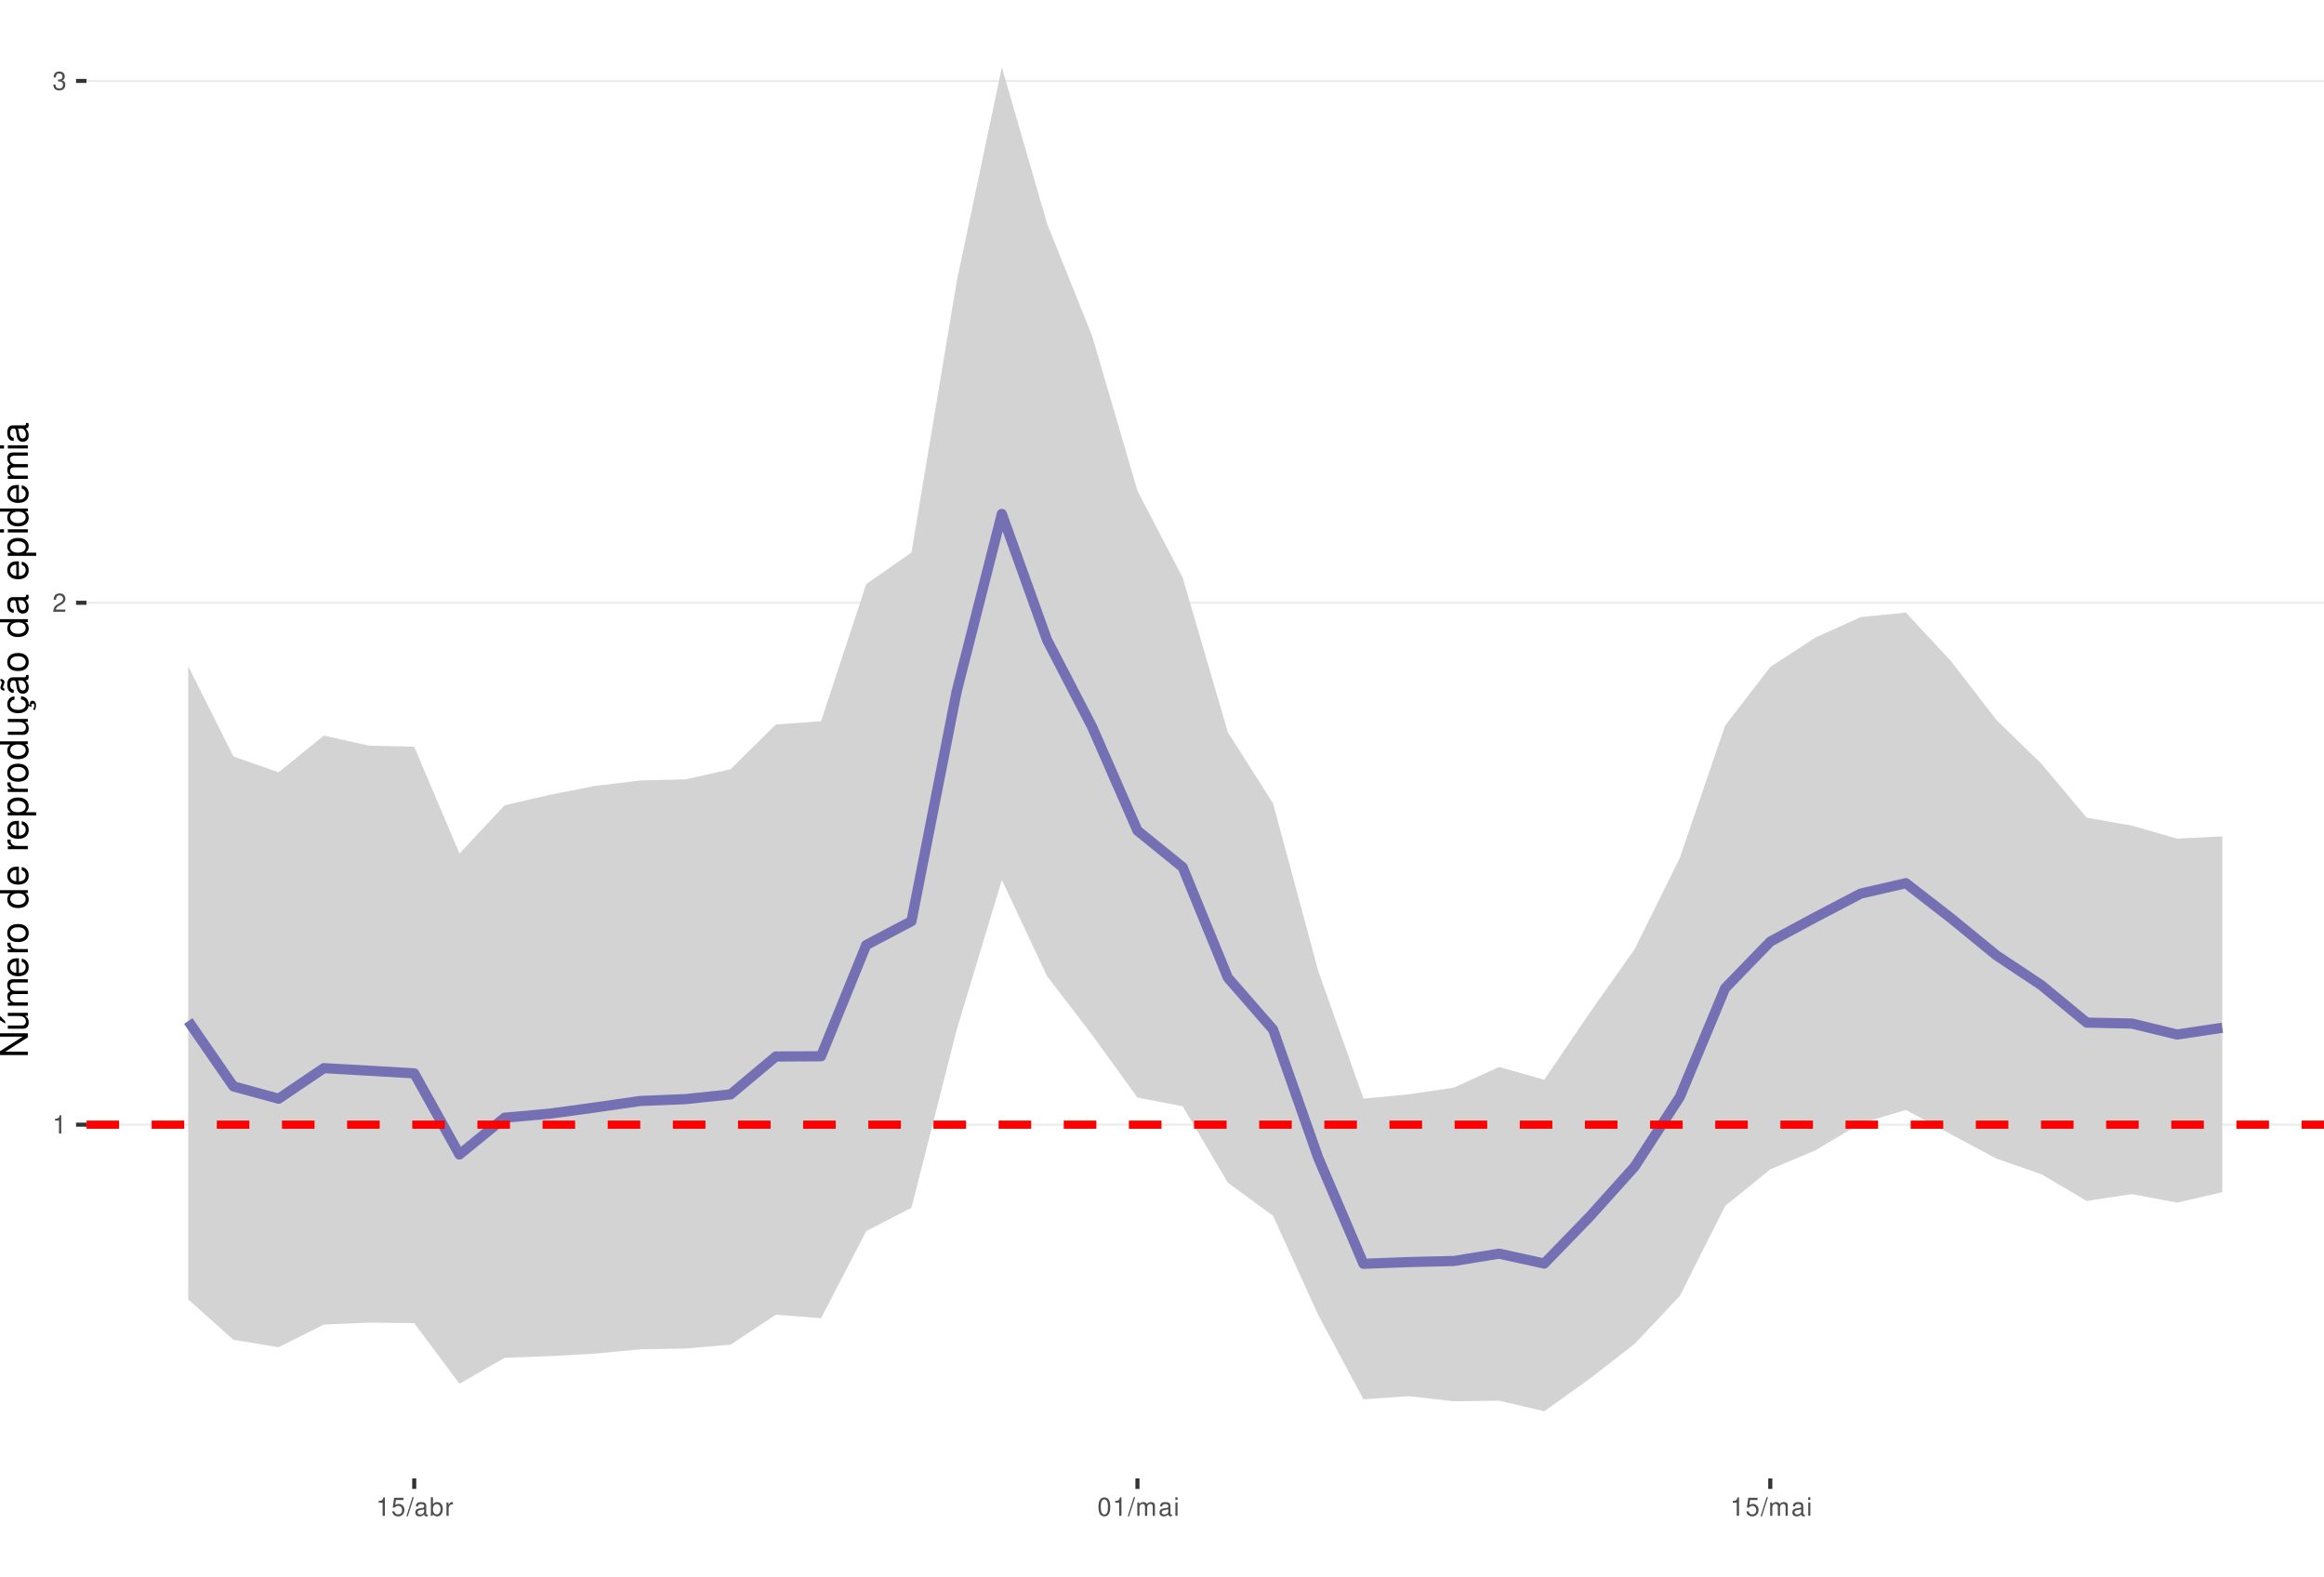
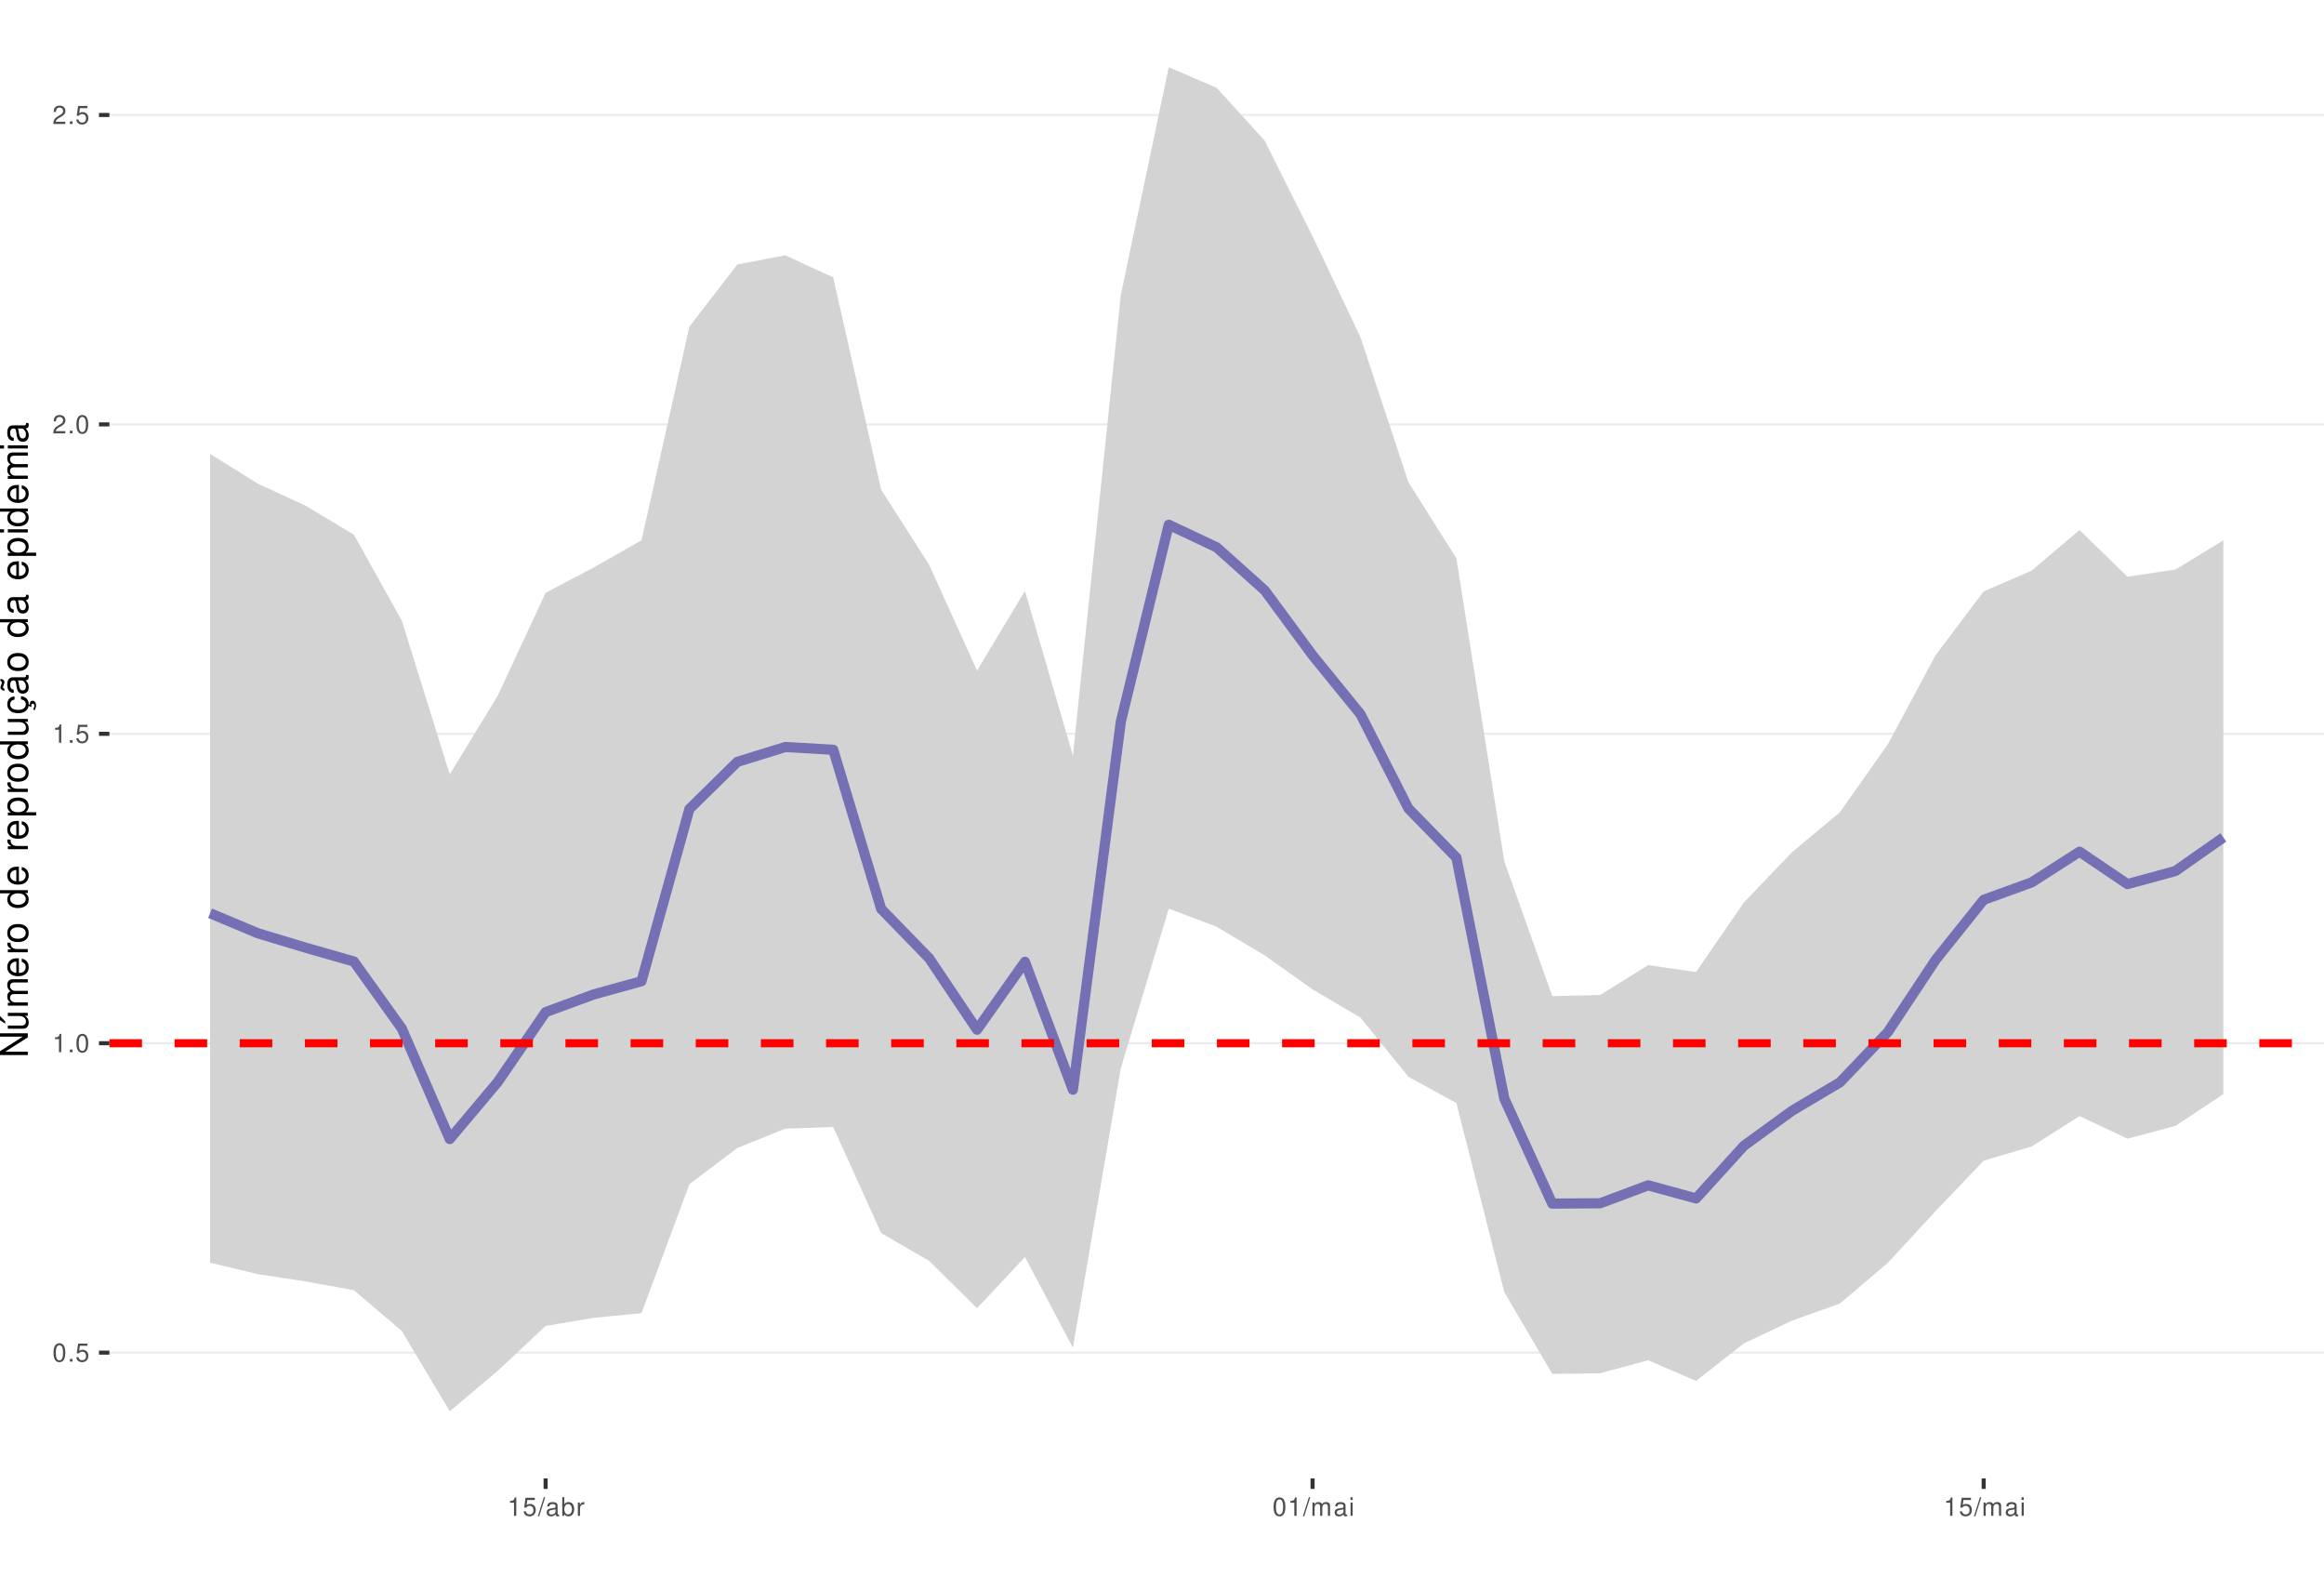
<svg xmlns="http://www.w3.org/2000/svg" xmlns:xlink="http://www.w3.org/1999/xlink" width="609pt" height="413pt" viewBox="0 0 609 413" version="1.1">
  <defs>
    <g>
      <symbol overflow="visible" id="glyph0-0">
        <path style="stroke:none;" d="" />
      </symbol>
      <symbol overflow="visible" id="glyph0-1">
+         <path style="stroke:none;" d="M 1.828 -4.812 C 1.391 -4.812 0.984 -4.609 0.75 -4.281 C 0.438 -3.859 0.281 -3.219 0.281 -2.328 C 0.281 -0.703 0.812 0.156 1.828 0.156 C 2.828 0.156 3.375 -0.703 3.375 -2.297 C 3.375 -3.219 3.234 -3.844 2.922 -4.281 C 2.672 -4.625 2.281 -4.812 1.828 -4.812 Z M 1.828 -4.297 C 2.469 -4.297 2.781 -3.641 2.781 -2.344 C 2.781 -0.969 2.469 -0.328 1.812 -0.328 C 1.203 -0.328 0.891 -1 0.891 -2.328 C 0.891 -3.641 1.203 -4.297 1.828 -4.297 Z M 1.828 -4.297 " />
+       </symbol>
+       <symbol overflow="visible" id="glyph0-2">
+         <path style="stroke:none;" d="M 1.266 -0.688 L 0.578 -0.688 L 0.578 0 L 1.266 0 Z M 1.266 -0.688 " />
+       </symbol>
+       <symbol overflow="visible" id="glyph0-3">
+         <path style="stroke:none;" d="M 3.172 -4.719 L 0.734 -4.719 L 0.375 -2.156 L 0.922 -2.156 C 1.188 -2.469 1.422 -2.594 1.797 -2.594 C 2.422 -2.594 2.812 -2.156 2.812 -1.453 C 2.812 -0.781 2.422 -0.359 1.781 -0.359 C 1.266 -0.359 0.953 -0.625 0.812 -1.156 L 0.234 -1.156 C 0.312 -0.766 0.375 -0.578 0.516 -0.406 C 0.781 -0.047 1.266 0.156 1.797 0.156 C 2.75 0.156 3.422 -0.547 3.422 -1.531 C 3.422 -2.469 2.797 -3.109 1.891 -3.109 C 1.562 -3.109 1.297 -3.016 1.016 -2.828 L 1.203 -4.141 L 3.172 -4.141 Z M 3.172 -4.719 " />
+       </symbol>
+       <symbol overflow="visible" id="glyph0-4">
        <path style="stroke:none;" d="M 1.719 -3.422 L 1.719 0 L 2.312 0 L 2.312 -4.812 L 1.922 -4.812 C 1.719 -4.078 1.578 -3.969 0.672 -3.859 L 0.672 -3.422 Z M 1.719 -3.422 " />
      </symbol>
-       <symbol overflow="visible" id="glyph0-2">
+       <symbol overflow="visible" id="glyph0-5">
        <path style="stroke:none;" d="M 3.375 -0.578 L 0.891 -0.578 C 0.938 -0.984 1.156 -1.234 1.734 -1.578 L 2.406 -1.953 C 3.062 -2.328 3.406 -2.812 3.406 -3.406 C 3.406 -3.812 3.234 -4.188 2.969 -4.438 C 2.688 -4.688 2.344 -4.812 1.891 -4.812 C 1.297 -4.812 0.844 -4.594 0.578 -4.188 C 0.422 -3.938 0.344 -3.641 0.328 -3.141 L 0.922 -3.141 C 0.938 -3.469 0.984 -3.672 1.062 -3.828 C 1.219 -4.125 1.516 -4.297 1.875 -4.297 C 2.406 -4.297 2.797 -3.906 2.797 -3.391 C 2.797 -3.016 2.578 -2.672 2.156 -2.438 L 1.547 -2.078 C 0.562 -1.516 0.281 -1.062 0.219 0 L 3.375 0 Z M 3.375 -0.578 " />
      </symbol>
-       <symbol overflow="visible" id="glyph0-3">
-         <path style="stroke:none;" d="M 1.469 -2.219 L 1.797 -2.219 C 2.422 -2.219 2.766 -1.922 2.766 -1.344 C 2.766 -0.734 2.406 -0.359 1.797 -0.359 C 1.156 -0.359 0.844 -0.688 0.797 -1.391 L 0.219 -1.391 C 0.234 -1.016 0.312 -0.766 0.422 -0.547 C 0.672 -0.078 1.125 0.156 1.766 0.156 C 2.75 0.156 3.375 -0.438 3.375 -1.344 C 3.375 -1.953 3.141 -2.297 2.562 -2.484 C 3.016 -2.672 3.234 -3 3.234 -3.484 C 3.234 -4.312 2.688 -4.812 1.797 -4.812 C 0.844 -4.812 0.328 -4.281 0.312 -3.266 L 0.906 -3.266 C 0.906 -3.547 0.938 -3.719 1 -3.875 C 1.141 -4.141 1.438 -4.297 1.797 -4.297 C 2.312 -4.297 2.625 -3.984 2.625 -3.469 C 2.625 -3.125 2.516 -2.922 2.25 -2.812 C 2.094 -2.75 1.875 -2.719 1.469 -2.703 Z M 1.469 -2.219 " />
-       </symbol>
-       <symbol overflow="visible" id="glyph0-4">
-         <path style="stroke:none;" d="M 3.172 -4.719 L 0.734 -4.719 L 0.375 -2.156 L 0.922 -2.156 C 1.188 -2.469 1.422 -2.594 1.797 -2.594 C 2.422 -2.594 2.812 -2.156 2.812 -1.453 C 2.812 -0.781 2.422 -0.359 1.781 -0.359 C 1.266 -0.359 0.953 -0.625 0.812 -1.156 L 0.234 -1.156 C 0.312 -0.766 0.375 -0.578 0.516 -0.406 C 0.781 -0.047 1.266 0.156 1.797 0.156 C 2.75 0.156 3.422 -0.547 3.422 -1.531 C 3.422 -2.469 2.797 -3.109 1.891 -3.109 C 1.562 -3.109 1.297 -3.016 1.016 -2.828 L 1.203 -4.141 L 3.172 -4.141 Z M 3.172 -4.719 " />
-       </symbol>
-       <symbol overflow="visible" id="glyph0-5">
+       <symbol overflow="visible" id="glyph0-6">
        <path style="stroke:none;" d="M 1.531 -4.859 L -0.047 0.141 L 0.312 0.141 L 1.891 -4.859 Z M 1.531 -4.859 " />
      </symbol>
-       <symbol overflow="visible" id="glyph0-6">
+       <symbol overflow="visible" id="glyph0-7">
        <path style="stroke:none;" d="M 3.562 -0.328 C 3.5 -0.312 3.469 -0.312 3.438 -0.312 C 3.25 -0.312 3.141 -0.406 3.141 -0.578 L 3.141 -2.641 C 3.141 -3.25 2.688 -3.594 1.828 -3.594 C 1.312 -3.594 0.906 -3.438 0.672 -3.188 C 0.516 -3 0.453 -2.797 0.438 -2.453 L 0.984 -2.453 C 1.031 -2.875 1.297 -3.078 1.812 -3.078 C 2.312 -3.078 2.594 -2.891 2.594 -2.562 L 2.594 -2.406 C 2.578 -2.172 2.469 -2.078 2.016 -2.031 C 1.219 -1.922 1.109 -1.891 0.891 -1.812 C 0.484 -1.641 0.281 -1.328 0.281 -0.875 C 0.281 -0.25 0.719 0.156 1.422 0.156 C 1.859 0.156 2.219 0 2.609 -0.359 C 2.656 0 2.828 0.156 3.188 0.156 C 3.297 0.156 3.375 0.141 3.562 0.094 Z M 2.594 -1.094 C 2.594 -0.906 2.531 -0.797 2.375 -0.641 C 2.141 -0.438 1.875 -0.328 1.547 -0.328 C 1.109 -0.328 0.859 -0.547 0.859 -0.891 C 0.859 -1.266 1.094 -1.438 1.703 -1.531 C 2.297 -1.609 2.406 -1.641 2.594 -1.719 Z M 2.594 -1.094 " />
      </symbol>
-       <symbol overflow="visible" id="glyph0-7">
+       <symbol overflow="visible" id="glyph0-8">
        <path style="stroke:none;" d="M 0.359 -4.859 L 0.359 0 L 0.859 0 L 0.859 -0.453 C 1.125 -0.047 1.484 0.156 1.969 0.156 C 2.875 0.156 3.484 -0.594 3.484 -1.75 C 3.484 -2.891 2.922 -3.594 1.984 -3.594 C 1.516 -3.594 1.172 -3.406 0.906 -3.016 L 0.906 -4.859 Z M 1.891 -3.062 C 2.5 -3.062 2.906 -2.531 2.906 -1.703 C 2.906 -0.906 2.484 -0.359 1.891 -0.359 C 1.297 -0.359 0.906 -0.906 0.906 -1.719 C 0.906 -2.531 1.297 -3.062 1.891 -3.062 Z M 1.891 -3.062 " />
      </symbol>
-       <symbol overflow="visible" id="glyph0-8">
+       <symbol overflow="visible" id="glyph0-9">
        <path style="stroke:none;" d="M 0.453 -3.484 L 0.453 0 L 1.016 0 L 1.016 -1.812 C 1.031 -2.656 1.375 -3.016 2.141 -3 L 2.141 -3.562 C 2.047 -3.578 1.984 -3.594 1.922 -3.594 C 1.562 -3.594 1.297 -3.375 0.969 -2.859 L 0.969 -3.484 Z M 0.453 -3.484 " />
-       </symbol>
-       <symbol overflow="visible" id="glyph0-9">
-         <path style="stroke:none;" d="M 1.828 -4.812 C 1.391 -4.812 0.984 -4.609 0.75 -4.281 C 0.438 -3.859 0.281 -3.219 0.281 -2.328 C 0.281 -0.703 0.812 0.156 1.828 0.156 C 2.828 0.156 3.375 -0.703 3.375 -2.297 C 3.375 -3.219 3.234 -3.844 2.922 -4.281 C 2.672 -4.625 2.281 -4.812 1.828 -4.812 Z M 1.828 -4.297 C 2.469 -4.297 2.781 -3.641 2.781 -2.344 C 2.781 -0.969 2.469 -0.328 1.812 -0.328 C 1.203 -0.328 0.891 -1 0.891 -2.328 C 0.891 -3.641 1.203 -4.297 1.828 -4.297 Z M 1.828 -4.297 " />
      </symbol>
      <symbol overflow="visible" id="glyph0-10">
        <path style="stroke:none;" d="M 0.469 -3.484 L 0.469 0 L 1.031 0 L 1.031 -2.188 C 1.031 -2.703 1.391 -3.109 1.844 -3.109 C 2.25 -3.109 2.484 -2.844 2.484 -2.406 L 2.484 0 L 3.047 0 L 3.047 -2.188 C 3.047 -2.703 3.422 -3.109 3.875 -3.109 C 4.266 -3.109 4.516 -2.844 4.516 -2.406 L 4.516 0 L 5.078 0 L 5.078 -2.609 C 5.078 -3.234 4.719 -3.594 4.062 -3.594 C 3.594 -3.594 3.312 -3.453 2.984 -3.062 C 2.781 -3.422 2.5 -3.594 2.047 -3.594 C 1.578 -3.594 1.266 -3.422 0.984 -3 L 0.984 -3.484 Z M 0.469 -3.484 " />
      </symbol>
      <symbol overflow="visible" id="glyph0-11">
        <path style="stroke:none;" d="M 1 -3.484 L 0.453 -3.484 L 0.453 0 L 1 0 Z M 1 -4.859 L 0.438 -4.859 L 0.438 -4.156 L 1 -4.156 Z M 1 -4.859 " />
      </symbol>
      <symbol overflow="visible" id="glyph1-0">
        <path style="stroke:none;" d="" />
      </symbol>
      <symbol overflow="visible" id="glyph1-1">
        <path style="stroke:none;" d="M -7.297 -6.453 L -7.297 -5.578 L -1.328 -5.578 L -7.297 -1.766 L -7.297 -0.766 L 0 -0.766 L 0 -1.641 L -5.906 -1.641 L 0 -5.406 L 0 -6.453 Z M -7.297 -6.453 " />
      </symbol>
      <symbol overflow="visible" id="glyph1-2">
        <path style="stroke:none;" d="M 0 -4.812 L -5.234 -4.812 L -5.234 -3.984 L -2.266 -3.984 C -1.203 -3.984 -0.5 -3.438 -0.5 -2.562 C -0.5 -1.906 -0.906 -1.484 -1.531 -1.484 L -5.234 -1.484 L -5.234 -0.656 L -1.203 -0.656 C -0.328 -0.656 0.234 -1.297 0.234 -2.312 C 0.234 -3.094 -0.047 -3.578 -0.734 -4.062 L 0 -4.062 Z M -7.406 -2.953 L -5.922 -2 L -5.922 -2.594 L -7.406 -4.094 Z M -7.406 -2.953 " />
      </symbol>
      <symbol overflow="visible" id="glyph1-3">
        <path style="stroke:none;" d="M -5.234 -0.703 L 0 -0.703 L 0 -1.547 L -3.297 -1.547 C -4.047 -1.547 -4.656 -2.094 -4.656 -2.766 C -4.656 -3.391 -4.281 -3.734 -3.609 -3.734 L 0 -3.734 L 0 -4.578 L -3.297 -4.578 C -4.047 -4.578 -4.656 -5.125 -4.656 -5.812 C -4.656 -6.422 -4.266 -6.781 -3.609 -6.781 L 0 -6.781 L 0 -7.625 L -3.938 -7.625 C -4.875 -7.625 -5.391 -7.078 -5.391 -6.094 C -5.391 -5.406 -5.188 -4.984 -4.594 -4.484 C -5.156 -4.188 -5.391 -3.766 -5.391 -3.078 C -5.391 -2.375 -5.125 -1.906 -4.5 -1.469 L -5.234 -1.469 Z M -5.234 -0.703 " />
      </symbol>
      <symbol overflow="visible" id="glyph1-4">
        <path style="stroke:none;" d="M -2.344 -5.125 C -3.141 -5.125 -3.625 -5.062 -4.016 -4.922 C -4.875 -4.578 -5.391 -3.781 -5.391 -2.797 C -5.391 -1.344 -4.281 -0.406 -2.547 -0.406 C -0.812 -0.406 0.234 -1.297 0.234 -2.781 C 0.234 -3.984 -0.453 -4.812 -1.594 -5.016 L -1.594 -4.188 C -0.906 -3.953 -0.547 -3.484 -0.547 -2.812 C -0.547 -2.281 -0.781 -1.828 -1.219 -1.547 C -1.516 -1.344 -1.812 -1.281 -2.344 -1.266 Z M -3.016 -1.297 C -3.984 -1.359 -4.625 -1.953 -4.625 -2.797 C -4.625 -3.641 -3.953 -4.234 -3.016 -4.234 Z M -3.016 -1.297 " />
      </symbol>
      <symbol overflow="visible" id="glyph1-5">
        <path style="stroke:none;" d="M -5.234 -0.688 L 0 -0.688 L 0 -1.531 L -2.719 -1.531 C -3.984 -1.547 -4.547 -2.062 -4.516 -3.203 L -5.359 -3.203 C -5.375 -3.062 -5.391 -2.984 -5.391 -2.891 C -5.391 -2.344 -5.062 -1.938 -4.297 -1.453 L -5.234 -1.453 Z M -5.234 -0.688 " />
      </symbol>
      <symbol overflow="visible" id="glyph1-6">
        <path style="stroke:none;" d="M -5.391 -2.719 C -5.391 -1.234 -4.344 -0.359 -2.578 -0.359 C -0.812 -0.359 0.234 -1.234 0.234 -2.734 C 0.234 -4.203 -0.812 -5.094 -2.547 -5.094 C -4.359 -5.094 -5.391 -4.234 -5.391 -2.719 Z M -4.625 -2.734 C -4.625 -3.672 -3.844 -4.234 -2.547 -4.234 C -1.312 -4.234 -0.547 -3.656 -0.547 -2.734 C -0.547 -1.797 -1.312 -1.234 -2.578 -1.234 C -3.844 -1.234 -4.625 -1.797 -4.625 -2.734 Z M -4.625 -2.734 " />
      </symbol>
      <symbol overflow="visible" id="glyph1-7">
        <path style="stroke:none;" d="" />
      </symbol>
      <symbol overflow="visible" id="glyph1-8">
        <path style="stroke:none;" d="M -7.297 -4.953 L -7.297 -4.125 L -4.578 -4.125 C -5.109 -3.766 -5.391 -3.203 -5.391 -2.516 C -5.391 -1.156 -4.297 -0.266 -2.625 -0.266 C -0.859 -0.266 0.234 -1.125 0.234 -2.547 C 0.234 -3.266 -0.047 -3.766 -0.688 -4.203 L 0 -4.203 L 0 -4.953 Z M -4.609 -2.656 C -4.609 -3.547 -3.812 -4.125 -2.562 -4.125 C -1.344 -4.125 -0.547 -3.547 -0.547 -2.656 C -0.547 -1.734 -1.359 -1.125 -2.578 -1.125 C -3.797 -1.125 -4.609 -1.734 -4.609 -2.656 Z M -4.609 -2.656 " />
      </symbol>
      <symbol overflow="visible" id="glyph1-9">
        <path style="stroke:none;" d="M 2.188 -0.547 L 2.188 -1.375 L -0.547 -1.375 C -0.016 -1.812 0.234 -2.312 0.234 -2.984 C 0.234 -4.344 -0.859 -5.234 -2.531 -5.234 C -4.297 -5.234 -5.391 -4.375 -5.391 -2.984 C -5.391 -2.266 -5.062 -1.703 -4.453 -1.312 L -5.234 -1.312 L -5.234 -0.547 Z M -4.609 -2.844 C -4.609 -3.766 -3.797 -4.359 -2.547 -4.359 C -1.359 -4.359 -0.547 -3.75 -0.547 -2.844 C -0.547 -1.953 -1.344 -1.375 -2.578 -1.375 C -3.812 -1.375 -4.609 -1.953 -4.609 -2.844 Z M -4.609 -2.844 " />
      </symbol>
      <symbol overflow="visible" id="glyph1-10">
        <path style="stroke:none;" d="M 0 -4.812 L -5.234 -4.812 L -5.234 -3.984 L -2.266 -3.984 C -1.203 -3.984 -0.5 -3.438 -0.5 -2.562 C -0.5 -1.906 -0.906 -1.484 -1.531 -1.484 L -5.234 -1.484 L -5.234 -0.656 L -1.203 -0.656 C -0.328 -0.656 0.234 -1.297 0.234 -2.312 C 0.234 -3.094 -0.047 -3.578 -0.734 -4.062 L 0 -4.062 Z M 0 -4.812 " />
      </symbol>
      <symbol overflow="visible" id="glyph1-11">
        <path style="stroke:none;" d="M 0.234 -2.641 C 0.234 -3.875 -0.547 -4.703 -1.797 -4.766 L -1.797 -3.938 C -0.953 -3.797 -0.531 -3.359 -0.531 -2.656 C -0.531 -1.734 -1.281 -1.188 -2.516 -1.188 C -3.844 -1.188 -4.625 -1.719 -4.625 -2.625 C -4.625 -3.328 -4.203 -3.766 -3.484 -3.875 L -3.484 -4.703 C -3.984 -4.672 -4.312 -4.562 -4.609 -4.359 C -5.094 -4 -5.391 -3.375 -5.391 -2.641 C -5.391 -1.219 -4.266 -0.312 -2.531 -0.312 C -1.469 -0.312 -0.625 -0.672 -0.156 -1.312 C 0.047 -1.594 0.125 -1.812 0.203 -2.25 L 0.922 -1.938 L 0.984 -2.062 C 0.938 -2.188 0.906 -2.25 0.906 -2.375 C 0.906 -2.656 1.047 -2.828 1.281 -2.828 C 1.547 -2.828 1.734 -2.594 1.734 -2.297 C 1.734 -2.031 1.672 -1.844 1.438 -1.406 L 1.406 -1.312 L 1.812 -1.094 C 2.078 -1.75 2.141 -1.953 2.141 -2.344 C 2.141 -3.109 1.781 -3.578 1.203 -3.578 C 0.781 -3.578 0.547 -3.297 0.547 -2.797 C 0.547 -2.703 0.547 -2.641 0.562 -2.516 Z M 0.234 -2.641 " />
      </symbol>
      <symbol overflow="visible" id="glyph1-12">
        <path style="stroke:none;" d="M -0.484 -5.344 C -0.469 -5.266 -0.469 -5.219 -0.469 -5.172 C -0.469 -4.875 -0.625 -4.719 -0.875 -4.719 L -3.953 -4.719 C -4.891 -4.719 -5.391 -4.047 -5.391 -2.75 C -5.391 -1.984 -5.172 -1.375 -4.781 -1.016 C -4.516 -0.766 -4.203 -0.672 -3.688 -0.656 L -3.688 -1.484 C -4.328 -1.562 -4.625 -1.938 -4.625 -2.719 C -4.625 -3.484 -4.344 -3.891 -3.844 -3.891 L -3.625 -3.891 C -3.266 -3.875 -3.125 -3.703 -3.047 -3.016 C -2.891 -1.844 -2.844 -1.656 -2.719 -1.344 C -2.453 -0.734 -2 -0.422 -1.312 -0.422 C -0.375 -0.422 0.234 -1.078 0.234 -2.141 C 0.234 -2.797 0 -3.328 -0.547 -3.922 C 0 -3.984 0.234 -4.234 0.234 -4.781 C 0.234 -4.953 0.203 -5.062 0.141 -5.344 Z M -1.656 -3.891 C -1.375 -3.891 -1.203 -3.812 -0.969 -3.562 C -0.656 -3.219 -0.5 -2.812 -0.5 -2.312 C -0.5 -1.672 -0.812 -1.297 -1.344 -1.297 C -1.891 -1.297 -2.172 -1.656 -2.297 -2.547 C -2.422 -3.438 -2.453 -3.609 -2.594 -3.891 Z M -7.172 -3.75 C -6.922 -3.672 -6.812 -3.547 -6.812 -3.375 C -6.812 -3.25 -6.875 -2.984 -6.984 -2.734 C -7.156 -2.312 -7.172 -2.25 -7.172 -2.047 C -7.172 -1.594 -6.797 -1.297 -6.141 -1.188 L -6.141 -1.766 C -6.375 -1.812 -6.5 -1.938 -6.5 -2.094 C -6.5 -2.203 -6.469 -2.344 -6.375 -2.578 C -6.156 -3.156 -6.125 -3.234 -6.125 -3.438 C -6.125 -3.922 -6.484 -4.219 -7.172 -4.312 Z M -7.172 -3.75 " />
      </symbol>
      <symbol overflow="visible" id="glyph1-13">
        <path style="stroke:none;" d="M -0.484 -5.344 C -0.469 -5.266 -0.469 -5.219 -0.469 -5.172 C -0.469 -4.875 -0.625 -4.719 -0.875 -4.719 L -3.953 -4.719 C -4.891 -4.719 -5.391 -4.047 -5.391 -2.75 C -5.391 -1.984 -5.172 -1.375 -4.781 -1.016 C -4.516 -0.766 -4.203 -0.672 -3.688 -0.656 L -3.688 -1.484 C -4.328 -1.562 -4.625 -1.938 -4.625 -2.719 C -4.625 -3.484 -4.344 -3.891 -3.844 -3.891 L -3.625 -3.891 C -3.266 -3.875 -3.125 -3.703 -3.047 -3.016 C -2.891 -1.844 -2.844 -1.656 -2.719 -1.344 C -2.453 -0.734 -2 -0.422 -1.312 -0.422 C -0.375 -0.422 0.234 -1.078 0.234 -2.141 C 0.234 -2.797 0 -3.328 -0.547 -3.922 C 0 -3.984 0.234 -4.234 0.234 -4.781 C 0.234 -4.953 0.203 -5.062 0.141 -5.344 Z M -1.656 -3.891 C -1.375 -3.891 -1.203 -3.812 -0.969 -3.562 C -0.656 -3.219 -0.5 -2.812 -0.5 -2.312 C -0.5 -1.672 -0.812 -1.297 -1.344 -1.297 C -1.891 -1.297 -2.172 -1.656 -2.297 -2.547 C -2.422 -3.438 -2.453 -3.609 -2.594 -3.891 Z M -1.656 -3.891 " />
      </symbol>
      <symbol overflow="visible" id="glyph1-14">
        <path style="stroke:none;" d="M -5.234 -1.5 L -5.234 -0.672 L 0 -0.672 L 0 -1.5 Z M -7.297 -1.5 L -7.297 -0.656 L -6.234 -0.656 L -6.234 -1.5 Z M -7.297 -1.5 " />
      </symbol>
    </g>
    <clipPath id="clip1">
-       <path d="M 22.672 0 L 609 0 L 609 387.328 L 22.672 387.328 Z M 22.672 0 " />
+       <path d="M 28.672 0 L 609 0 L 609 387.328 L 28.672 387.328 Z M 28.672 0 " />
    </clipPath>
    <clipPath id="clip2">
-       <path d="M 22.672 294 L 609 294 L 609 295 L 22.672 295 Z M 22.672 294 " />
+       <path d="M 28.672 354 L 609 354 L 609 355 L 28.672 355 Z M 28.672 354 " />
    </clipPath>
    <clipPath id="clip3">
-       <path d="M 22.672 157 L 609 157 L 609 159 L 22.672 159 Z M 22.672 157 " />
+       <path d="M 28.672 273 L 609 273 L 609 274 L 28.672 274 Z M 28.672 273 " />
    </clipPath>
    <clipPath id="clip4">
-       <path d="M 22.672 20 L 609 20 L 609 22 L 22.672 22 Z M 22.672 20 " />
+       <path d="M 28.672 191 L 609 191 L 609 193 L 28.672 193 Z M 28.672 191 " />
    </clipPath>
    <clipPath id="clip5">
-       <path d="M 22.672 293 L 609 293 L 609 296 L 22.672 296 Z M 22.672 293 " />
+       <path d="M 28.672 110 L 609 110 L 609 112 L 28.672 112 Z M 28.672 110 " />
+     </clipPath>
+     <clipPath id="clip6">
+       <path d="M 28.672 29 L 609 29 L 609 31 L 28.672 31 Z M 28.672 29 " />
+     </clipPath>
+     <clipPath id="clip7">
+       <path d="M 28.672 272 L 609 272 L 609 275 L 28.672 275 Z M 28.672 272 " />
    </clipPath>
  </defs>
  <g id="surface11">
    <rect x="0" y="0" width="609" height="413" style="fill:rgb(100%,100%,100%);fill-opacity:1;stroke:none;" />
    <rect x="0" y="0" width="609" height="413" style="fill:rgb(100%,100%,100%);fill-opacity:1;stroke:none;" />
    <path style="fill:none;stroke-width:1.067;stroke-linecap:round;stroke-linejoin:round;stroke:rgb(100%,100%,100%);stroke-opacity:1;stroke-miterlimit:10;" d="M 0 413 L 609 413 L 609 0 L 0 0 Z M 0 413 " />
    <g clip-path="url(#clip1)" clip-rule="nonzero">
-       <path style=" stroke:none;fill-rule:nonzero;fill:rgb(100%,100%,100%);fill-opacity:1;" d="M 22.672 387.328 L 609 387.328 L 609 0 L 22.672 0 Z M 22.672 387.328 " />
+       <path style=" stroke:none;fill-rule:nonzero;fill:rgb(100%,100%,100%);fill-opacity:1;" d="M 28.672 387.328 L 609 387.328 L 609 0 L 28.672 0 Z M 28.672 387.328 " />
    </g>
    <g clip-path="url(#clip2)" clip-rule="nonzero">
-       <path style="fill:none;stroke-width:0.533;stroke-linecap:butt;stroke-linejoin:round;stroke:rgb(92.157%,92.157%,92.157%);stroke-opacity:1;stroke-miterlimit:10;" d="M 22.672 294.641 L 609 294.641 " />
+       <path style="fill:none;stroke-width:0.533;stroke-linecap:butt;stroke-linejoin:round;stroke:rgb(92.157%,92.157%,92.157%);stroke-opacity:1;stroke-miterlimit:10;" d="M 28.672 354.367 L 609 354.367 " />
    </g>
    <g clip-path="url(#clip3)" clip-rule="nonzero">
-       <path style="fill:none;stroke-width:0.533;stroke-linecap:butt;stroke-linejoin:round;stroke:rgb(92.157%,92.157%,92.157%);stroke-opacity:1;stroke-miterlimit:10;" d="M 22.672 157.922 L 609 157.922 " />
+       <path style="fill:none;stroke-width:0.533;stroke-linecap:butt;stroke-linejoin:round;stroke:rgb(92.157%,92.157%,92.157%);stroke-opacity:1;stroke-miterlimit:10;" d="M 28.672 273.309 L 609 273.309 " />
    </g>
    <g clip-path="url(#clip4)" clip-rule="nonzero">
-       <path style="fill:none;stroke-width:0.533;stroke-linecap:butt;stroke-linejoin:round;stroke:rgb(92.157%,92.157%,92.157%);stroke-opacity:1;stroke-miterlimit:10;" d="M 22.672 21.203 L 609 21.203 " />
-     </g>
-     <path style=" stroke:none;fill-rule:nonzero;fill:rgb(82.745%,82.745%,82.745%);fill-opacity:1;" d="M 49.324 174.527 L 61.168 198.199 L 73.012 202.32 L 84.859 192.723 L 96.703 195.348 L 108.547 195.617 L 120.395 223.602 L 132.238 210.98 L 144.082 208.215 L 155.93 205.902 L 167.773 204.465 L 179.617 204.188 L 191.461 201.516 L 203.309 189.801 L 215.152 188.953 L 226.996 153.016 L 238.844 144.746 L 250.688 73.855 L 262.531 17.605 L 274.379 58.578 L 286.223 88.094 L 298.066 128.57 L 309.914 151.297 L 321.758 191.84 L 333.602 210.473 L 345.449 254.391 L 357.293 287.828 L 369.137 286.695 L 380.984 284.945 L 392.828 279.531 L 404.672 282.863 L 416.52 265.418 L 428.363 248.652 L 440.207 224.699 L 452.055 190.117 L 463.898 174.73 L 475.742 167.027 L 487.59 161.66 L 499.434 160.484 L 511.277 173.234 L 523.125 188.57 L 534.969 200.113 L 546.812 214.23 L 558.66 216.312 L 570.504 219.707 L 582.348 219.102 L 582.348 312.344 L 570.504 315.062 L 558.66 312.832 L 546.812 314.637 L 534.969 307.641 L 523.125 303.516 L 511.277 297.191 L 499.434 290.793 L 487.59 294.301 L 475.742 301.363 L 463.898 306.332 L 452.055 315.973 L 440.207 339.504 L 428.363 352.055 L 416.52 361.254 L 404.672 369.723 L 392.828 366.953 L 380.984 367.113 L 369.137 365.77 L 357.293 366.602 L 345.449 344.535 L 333.602 318.523 L 321.758 309.848 L 309.914 289.824 L 298.066 287.551 L 286.223 271.188 L 274.379 255.738 L 262.531 230.523 L 250.688 269.832 L 238.844 316.422 L 226.996 322.527 L 215.152 345.348 L 203.309 344.43 L 191.461 352.273 L 179.617 353.289 L 167.773 353.5 L 155.93 354.621 L 144.082 355.281 L 132.238 355.73 L 120.395 362.508 L 108.547 346.648 L 96.703 346.5 L 84.859 347.012 L 73.012 352.938 L 61.168 351.02 L 49.324 340.426 Z M 49.324 174.527 " />
-     <path style="fill:none;stroke-width:2.667;stroke-linecap:butt;stroke-linejoin:round;stroke:rgb(45.882%,43.922%,70.196%);stroke-opacity:1;stroke-miterlimit:10;" d="M 49.324 267.484 L 61.168 284.617 L 73.012 287.844 L 84.859 279.836 L 96.703 280.508 L 108.547 281.199 L 120.395 302.461 L 132.238 292.82 L 144.082 291.754 L 155.93 290.141 L 167.773 288.438 L 179.617 287.949 L 191.461 286.711 L 203.309 276.781 L 215.152 276.719 L 226.996 247.578 L 238.844 241.34 L 250.688 181.16 L 262.531 134.641 L 274.379 167.664 L 286.223 190.512 L 298.066 217.598 L 309.914 227.199 L 321.758 256.133 L 333.602 269.719 L 345.449 303.348 L 357.293 331.09 L 369.137 330.641 L 380.984 330.359 L 392.828 328.438 L 404.672 331.02 L 416.52 318.801 L 428.363 305.625 L 440.207 287.355 L 452.055 258.914 L 463.898 246.688 L 475.742 240.301 L 487.59 234.102 L 499.434 231.379 L 511.277 240.566 L 523.125 250.258 L 534.969 258.133 L 546.812 267.902 L 558.66 268.152 L 570.504 271.027 L 582.348 269.254 " />
+       <path style="fill:none;stroke-width:0.533;stroke-linecap:butt;stroke-linejoin:round;stroke:rgb(92.157%,92.157%,92.157%);stroke-opacity:1;stroke-miterlimit:10;" d="M 28.672 192.246 L 609 192.246 " />
+     </g>
    <g clip-path="url(#clip5)" clip-rule="nonzero">
-       <path style="fill:none;stroke-width:2.134;stroke-linecap:butt;stroke-linejoin:round;stroke:rgb(100%,0%,0%);stroke-opacity:1;stroke-dasharray:8.536,8.536;stroke-miterlimit:10;" d="M 22.672 294.641 L 609 294.641 " />
-     </g>
-     <g style="fill:rgb(30.196%,30.196%,30.196%);fill-opacity:1;">
-       <use xlink:href="#glyph0-1" x="13.738" y="296.988" />
-     </g>
-     <g style="fill:rgb(30.196%,30.196%,30.196%);fill-opacity:1;">
-       <use xlink:href="#glyph0-2" x="13.738" y="160.27" />
-     </g>
-     <g style="fill:rgb(30.196%,30.196%,30.196%);fill-opacity:1;">
-       <use xlink:href="#glyph0-3" x="13.738" y="23.551" />
-     </g>
-     <path style="fill:none;stroke-width:1.067;stroke-linecap:butt;stroke-linejoin:round;stroke:rgb(20%,20%,20%);stroke-opacity:1;stroke-miterlimit:10;" d="M 19.93 294.641 L 22.672 294.641 " />
-     <path style="fill:none;stroke-width:1.067;stroke-linecap:butt;stroke-linejoin:round;stroke:rgb(20%,20%,20%);stroke-opacity:1;stroke-miterlimit:10;" d="M 19.93 157.922 L 22.672 157.922 " />
-     <path style="fill:none;stroke-width:1.067;stroke-linecap:butt;stroke-linejoin:round;stroke:rgb(20%,20%,20%);stroke-opacity:1;stroke-miterlimit:10;" d="M 19.93 21.203 L 22.672 21.203 " />
-     <path style="fill:none;stroke-width:1.067;stroke-linecap:butt;stroke-linejoin:round;stroke:rgb(20%,20%,20%);stroke-opacity:1;stroke-miterlimit:10;" d="M 108.547 390.07 L 108.547 387.328 " />
-     <path style="fill:none;stroke-width:1.067;stroke-linecap:butt;stroke-linejoin:round;stroke:rgb(20%,20%,20%);stroke-opacity:1;stroke-miterlimit:10;" d="M 298.066 390.07 L 298.066 387.328 " />
-     <path style="fill:none;stroke-width:1.067;stroke-linecap:butt;stroke-linejoin:round;stroke:rgb(20%,20%,20%);stroke-opacity:1;stroke-miterlimit:10;" d="M 463.898 390.07 L 463.898 387.328 " />
-     <g style="fill:rgb(30.196%,30.196%,30.196%);fill-opacity:1;">
-       <use xlink:href="#glyph0-1" x="98.547" y="397.109" />
-       <use xlink:href="#glyph0-4" x="102.547" y="397.109" />
-       <use xlink:href="#glyph0-5" x="106.547" y="397.109" />
-       <use xlink:href="#glyph0-6" x="108.547" y="397.109" />
-       <use xlink:href="#glyph0-7" x="112.547" y="397.109" />
-       <use xlink:href="#glyph0-8" x="116.547" y="397.109" />
-     </g>
-     <g style="fill:rgb(30.196%,30.196%,30.196%);fill-opacity:1;">
-       <use xlink:href="#glyph0-9" x="287.566" y="397.109" />
-       <use xlink:href="#glyph0-1" x="291.566" y="397.109" />
-       <use xlink:href="#glyph0-5" x="295.566" y="397.109" />
-       <use xlink:href="#glyph0-10" x="297.566" y="397.109" />
-       <use xlink:href="#glyph0-6" x="303.566" y="397.109" />
-       <use xlink:href="#glyph0-11" x="307.566" y="397.109" />
-     </g>
-     <g style="fill:rgb(30.196%,30.196%,30.196%);fill-opacity:1;">
-       <use xlink:href="#glyph0-1" x="453.398" y="397.109" />
-       <use xlink:href="#glyph0-4" x="457.398" y="397.109" />
-       <use xlink:href="#glyph0-5" x="461.398" y="397.109" />
-       <use xlink:href="#glyph0-10" x="463.398" y="397.109" />
-       <use xlink:href="#glyph0-6" x="469.398" y="397.109" />
-       <use xlink:href="#glyph0-11" x="473.398" y="397.109" />
+       <path style="fill:none;stroke-width:0.533;stroke-linecap:butt;stroke-linejoin:round;stroke:rgb(92.157%,92.157%,92.157%);stroke-opacity:1;stroke-miterlimit:10;" d="M 28.672 111.184 L 609 111.184 " />
+     </g>
+     <g clip-path="url(#clip6)" clip-rule="nonzero">
+       <path style="fill:none;stroke-width:0.533;stroke-linecap:butt;stroke-linejoin:round;stroke:rgb(92.157%,92.157%,92.157%);stroke-opacity:1;stroke-miterlimit:10;" d="M 28.672 30.125 L 609 30.125 " />
+     </g>
+     <path style=" stroke:none;fill-rule:nonzero;fill:rgb(82.745%,82.745%,82.745%);fill-opacity:1;" d="M 55.051 118.926 L 67.609 126.727 L 80.172 132.539 L 92.734 140.078 L 105.293 162.609 L 117.855 202.867 L 130.418 182.301 L 142.977 155.301 L 155.539 148.699 L 168.102 141.547 L 180.66 85.566 L 193.223 69.273 L 205.785 66.887 L 218.348 72.691 L 230.906 128.293 L 243.469 147.961 L 256.031 175.684 L 268.59 154.809 L 281.152 197.938 L 293.715 77.219 L 306.273 17.605 L 318.836 23.027 L 331.398 36.836 L 343.957 61.906 L 356.52 88.371 L 369.082 126.344 L 381.641 146.262 L 394.203 225.664 L 406.766 260.973 L 419.324 260.664 L 431.887 252.852 L 444.449 254.648 L 457.008 236.395 L 469.57 223.285 L 482.133 212.801 L 494.691 194.996 L 507.254 171.598 L 519.816 154.945 L 532.375 149.508 L 544.938 138.855 L 557.5 151.086 L 570.059 149.223 L 582.621 141.566 L 582.621 286.637 L 570.059 294.969 L 557.5 298.312 L 544.938 292.395 L 532.375 300.363 L 519.816 304.078 L 507.254 317.25 L 494.691 330.855 L 482.133 341.512 L 469.57 345.992 L 457.008 351.934 L 444.449 361.773 L 431.887 356.355 L 419.324 359.77 L 406.766 359.941 L 394.203 338.527 L 381.641 288.973 L 369.082 282.109 L 356.52 266.602 L 343.957 259.199 L 331.398 250.289 L 318.836 242.805 L 306.273 238.043 L 293.715 279.828 L 281.152 353.074 L 268.59 329.309 L 256.031 342.746 L 243.469 330.309 L 230.906 323.059 L 218.348 295.266 L 205.785 295.691 L 193.223 300.75 L 180.66 310.234 L 168.102 344.016 L 155.539 345.262 L 142.977 347.375 L 130.418 359.141 L 117.855 369.723 L 105.293 348.695 L 92.734 338.012 L 80.172 335.734 L 67.609 333.809 L 55.051 330.805 Z M 55.051 118.926 " />
+     <path style="fill:none;stroke-width:2.667;stroke-linecap:butt;stroke-linejoin:round;stroke:rgb(45.882%,43.922%,70.196%);stroke-opacity:1;stroke-miterlimit:10;" d="M 55.051 239.254 L 67.609 244.512 L 80.172 248.301 L 92.734 251.898 L 105.293 269.453 L 117.855 298.414 L 130.418 283.488 L 142.977 265.16 L 155.539 260.535 L 168.102 257.062 L 180.66 211.945 L 193.223 199.594 L 205.785 195.699 L 218.348 196.434 L 230.906 238.117 L 243.469 251.031 L 256.031 269.758 L 268.59 251.973 L 281.152 285.488 L 293.715 189.047 L 306.273 137.473 L 318.836 143.402 L 331.398 154.652 L 343.957 171.676 L 356.52 187.113 L 369.082 211.816 L 381.641 224.68 L 394.203 287.82 L 406.766 315.316 L 419.324 315.238 L 431.887 310.531 L 444.449 313.969 L 457.008 300.164 L 469.57 291.027 L 482.133 283.57 L 494.691 270.402 L 507.254 251.422 L 519.816 235.734 L 532.375 231.18 L 544.938 223.129 L 557.5 231.617 L 570.059 228.195 L 582.621 219.391 " />
+     <g clip-path="url(#clip7)" clip-rule="nonzero">
+       <path style="fill:none;stroke-width:2.134;stroke-linecap:butt;stroke-linejoin:round;stroke:rgb(100%,0%,0%);stroke-opacity:1;stroke-dasharray:8.536,8.536;stroke-miterlimit:10;" d="M 28.672 273.309 L 609 273.309 " />
+     </g>
+     <g style="fill:rgb(30.196%,30.196%,30.196%);fill-opacity:1;">
+       <use xlink:href="#glyph0-1" x="13.738" y="356.715" />
+       <use xlink:href="#glyph0-2" x="17.738" y="356.715" />
+       <use xlink:href="#glyph0-3" x="19.738" y="356.715" />
+     </g>
+     <g style="fill:rgb(30.196%,30.196%,30.196%);fill-opacity:1;">
+       <use xlink:href="#glyph0-4" x="13.738" y="275.656" />
+       <use xlink:href="#glyph0-2" x="17.738" y="275.656" />
+       <use xlink:href="#glyph0-1" x="19.738" y="275.656" />
+     </g>
+     <g style="fill:rgb(30.196%,30.196%,30.196%);fill-opacity:1;">
+       <use xlink:href="#glyph0-4" x="13.738" y="194.594" />
+       <use xlink:href="#glyph0-2" x="17.738" y="194.594" />
+       <use xlink:href="#glyph0-3" x="19.738" y="194.594" />
+     </g>
+     <g style="fill:rgb(30.196%,30.196%,30.196%);fill-opacity:1;">
+       <use xlink:href="#glyph0-5" x="13.738" y="113.531" />
+       <use xlink:href="#glyph0-2" x="17.738" y="113.531" />
+       <use xlink:href="#glyph0-1" x="19.738" y="113.531" />
+     </g>
+     <g style="fill:rgb(30.196%,30.196%,30.196%);fill-opacity:1;">
+       <use xlink:href="#glyph0-5" x="13.738" y="32.473" />
+       <use xlink:href="#glyph0-2" x="17.738" y="32.473" />
+       <use xlink:href="#glyph0-3" x="19.738" y="32.473" />
+     </g>
+     <path style="fill:none;stroke-width:1.067;stroke-linecap:butt;stroke-linejoin:round;stroke:rgb(20%,20%,20%);stroke-opacity:1;stroke-miterlimit:10;" d="M 25.93 354.367 L 28.672 354.367 " />
+     <path style="fill:none;stroke-width:1.067;stroke-linecap:butt;stroke-linejoin:round;stroke:rgb(20%,20%,20%);stroke-opacity:1;stroke-miterlimit:10;" d="M 25.93 273.309 L 28.672 273.309 " />
+     <path style="fill:none;stroke-width:1.067;stroke-linecap:butt;stroke-linejoin:round;stroke:rgb(20%,20%,20%);stroke-opacity:1;stroke-miterlimit:10;" d="M 25.93 192.246 L 28.672 192.246 " />
+     <path style="fill:none;stroke-width:1.067;stroke-linecap:butt;stroke-linejoin:round;stroke:rgb(20%,20%,20%);stroke-opacity:1;stroke-miterlimit:10;" d="M 25.93 111.184 L 28.672 111.184 " />
+     <path style="fill:none;stroke-width:1.067;stroke-linecap:butt;stroke-linejoin:round;stroke:rgb(20%,20%,20%);stroke-opacity:1;stroke-miterlimit:10;" d="M 25.93 30.125 L 28.672 30.125 " />
+     <path style="fill:none;stroke-width:1.067;stroke-linecap:butt;stroke-linejoin:round;stroke:rgb(20%,20%,20%);stroke-opacity:1;stroke-miterlimit:10;" d="M 142.977 390.07 L 142.977 387.328 " />
+     <path style="fill:none;stroke-width:1.067;stroke-linecap:butt;stroke-linejoin:round;stroke:rgb(20%,20%,20%);stroke-opacity:1;stroke-miterlimit:10;" d="M 343.957 390.07 L 343.957 387.328 " />
+     <path style="fill:none;stroke-width:1.067;stroke-linecap:butt;stroke-linejoin:round;stroke:rgb(20%,20%,20%);stroke-opacity:1;stroke-miterlimit:10;" d="M 519.816 390.07 L 519.816 387.328 " />
+     <g style="fill:rgb(30.196%,30.196%,30.196%);fill-opacity:1;">
+       <use xlink:href="#glyph0-4" x="132.977" y="397.109" />
+       <use xlink:href="#glyph0-3" x="136.977" y="397.109" />
+       <use xlink:href="#glyph0-6" x="140.977" y="397.109" />
+       <use xlink:href="#glyph0-7" x="142.977" y="397.109" />
+       <use xlink:href="#glyph0-8" x="146.977" y="397.109" />
+       <use xlink:href="#glyph0-9" x="150.977" y="397.109" />
+     </g>
+     <g style="fill:rgb(30.196%,30.196%,30.196%);fill-opacity:1;">
+       <use xlink:href="#glyph0-1" x="333.457" y="397.109" />
+       <use xlink:href="#glyph0-4" x="337.457" y="397.109" />
+       <use xlink:href="#glyph0-6" x="341.457" y="397.109" />
+       <use xlink:href="#glyph0-10" x="343.457" y="397.109" />
+       <use xlink:href="#glyph0-7" x="349.457" y="397.109" />
+       <use xlink:href="#glyph0-11" x="353.457" y="397.109" />
+     </g>
+     <g style="fill:rgb(30.196%,30.196%,30.196%);fill-opacity:1;">
+       <use xlink:href="#glyph0-4" x="509.316" y="397.109" />
+       <use xlink:href="#glyph0-3" x="513.316" y="397.109" />
+       <use xlink:href="#glyph0-6" x="517.316" y="397.109" />
+       <use xlink:href="#glyph0-10" x="519.316" y="397.109" />
+       <use xlink:href="#glyph0-7" x="525.316" y="397.109" />
+       <use xlink:href="#glyph0-11" x="529.316" y="397.109" />
    </g>
    <g style="fill:rgb(0%,0%,0%);fill-opacity:1;">
      <use xlink:href="#glyph1-1" x="7.29" y="277.164" />
      <use xlink:href="#glyph1-2" x="7.29" y="270.164" />
      <use xlink:href="#glyph1-3" x="7.29" y="264.164" />
      <use xlink:href="#glyph1-4" x="7.29" y="256.164" />
      <use xlink:href="#glyph1-5" x="7.29" y="250.164" />
      <use xlink:href="#glyph1-6" x="7.29" y="247.164" />
      <use xlink:href="#glyph1-7" x="7.29" y="241.164" />
      <use xlink:href="#glyph1-8" x="7.29" y="238.164" />
      <use xlink:href="#glyph1-4" x="7.29" y="232.164" />
      <use xlink:href="#glyph1-7" x="7.29" y="226.164" />
      <use xlink:href="#glyph1-5" x="7.29" y="223.164" />
      <use xlink:href="#glyph1-4" x="7.29" y="220.164" />
      <use xlink:href="#glyph1-9" x="7.29" y="214.164" />
      <use xlink:href="#glyph1-5" x="7.29" y="208.164" />
      <use xlink:href="#glyph1-6" x="7.29" y="205.164" />
      <use xlink:href="#glyph1-8" x="7.29" y="199.164" />
      <use xlink:href="#glyph1-10" x="7.29" y="193.164" />
      <use xlink:href="#glyph1-11" x="7.29" y="187.164" />
      <use xlink:href="#glyph1-12" x="7.29" y="182.164" />
      <use xlink:href="#glyph1-6" x="7.29" y="176.164" />
      <use xlink:href="#glyph1-7" x="7.29" y="170.164" />
      <use xlink:href="#glyph1-8" x="7.29" y="167.164" />
      <use xlink:href="#glyph1-13" x="7.29" y="161.164" />
      <use xlink:href="#glyph1-7" x="7.29" y="155.164" />
      <use xlink:href="#glyph1-4" x="7.29" y="152.164" />
      <use xlink:href="#glyph1-9" x="7.29" y="146.164" />
      <use xlink:href="#glyph1-14" x="7.29" y="140.164" />
      <use xlink:href="#glyph1-8" x="7.29" y="138.164" />
      <use xlink:href="#glyph1-4" x="7.29" y="132.164" />
      <use xlink:href="#glyph1-3" x="7.29" y="126.164" />
      <use xlink:href="#glyph1-14" x="7.29" y="118.164" />
      <use xlink:href="#glyph1-13" x="7.29" y="116.164" />
    </g>
  </g>
</svg>
